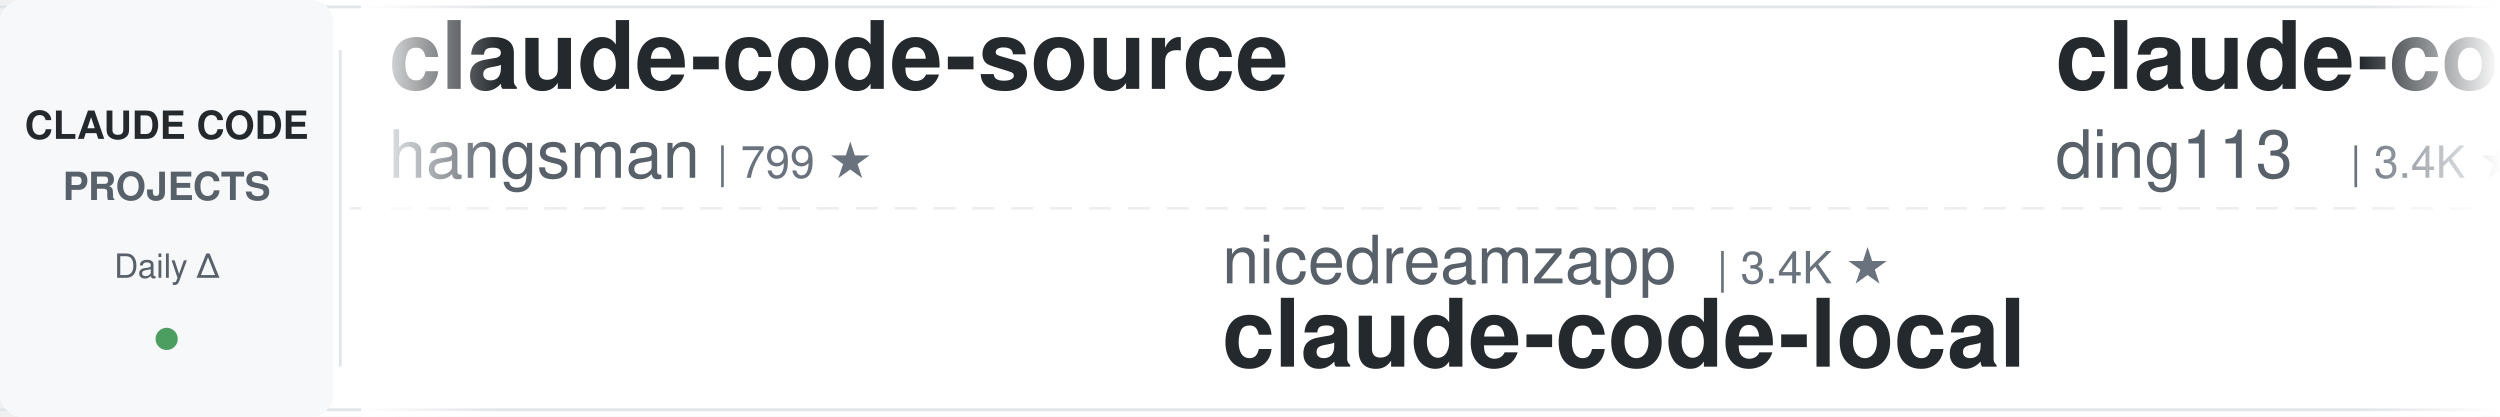
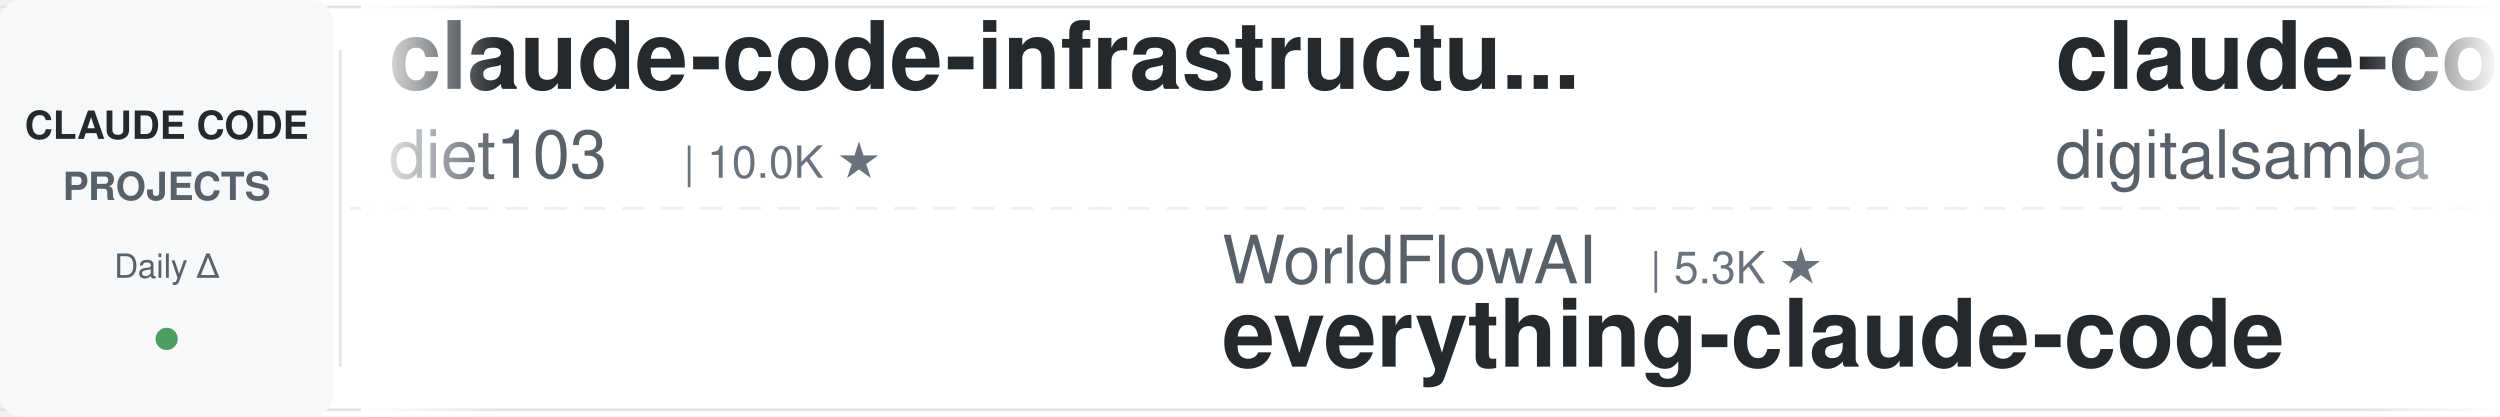
<svg xmlns="http://www.w3.org/2000/svg" width="900" height="150">
  <defs>
    <linearGradient id="leftFade" x1="0%" y1="0%" x2="100%" y2="0%">
      <stop offset="0%" style="stop-color:#ffffff;stop-opacity:1" />
      <stop offset="100%" style="stop-color:#ffffff;stop-opacity:0" />
    </linearGradient>
    <linearGradient id="rightFade" x1="0%" y1="0%" x2="100%" y2="0%">
      <stop offset="0%" style="stop-color:#ffffff;stop-opacity:0" />
      <stop offset="100%" style="stop-color:#ffffff;stop-opacity:1" />
    </linearGradient>
  </defs>
  <rect width="900" height="150" fill="#ffffff" rx="8" />
  <rect x="0" y="2" width="900" height="1" fill="#e1e4e8" />
  <rect x="0" y="147" width="900" height="1" fill="#e1e4e8" />
  <line x1="0" y1="75" x2="900" y2="75" stroke="#e1e4e8" stroke-width="1" stroke-dasharray="8 6" opacity="0.6" />
  <rect x="0" y="0" width="120" height="150" fill="#f6f8fa" rx="8" />
  <text x="60" y="50" font-family="-apple-system, BlinkMacSystemFont, 'Segoe UI', Helvetica, Arial, sans-serif" font-size="14" font-weight="600" fill="#24292e" text-anchor="middle">CLAUDE CODE</text>
  <text x="60" y="72" font-family="-apple-system, BlinkMacSystemFont, 'Segoe UI', Helvetica, Arial, sans-serif" font-size="14" font-weight="600" fill="#586069" text-anchor="middle">PROJECTS</text>
  <text x="60" y="100" font-family="-apple-system, BlinkMacSystemFont, 'Segoe UI', Helvetica, Arial, sans-serif" font-size="12" font-weight="500" fill="#586069" text-anchor="middle">Daily Δ</text>
  <circle cx="60" cy="122" r="4" fill="#22863a" opacity="0.8" />
  <rect x="122" y="18" width="1" height="114" fill="#e1e4e8" />
  <clipPath id="tickerClip">
    <rect x="130" y="0" width="770" height="150" />
  </clipPath>
  <g clip-path="url(#tickerClip)">
    <g id="tickerItems">
      <animateTransform attributeName="transform" attributeType="XML" type="translate" from="0 0" to="-3000 0" dur="54s" repeatCount="indefinite" />
      <g transform="translate(0, 0)">
-         <text x="140" y="32" font-family="-apple-system, BlinkMacSystemFont, 'Segoe UI', Helvetica, Arial, sans-serif" font-size="34" font-weight="600" fill="#24292e">claude-code-source</text>
-         <text x="140" y="64" font-family="-apple-system, BlinkMacSystemFont, 'Segoe UI', Helvetica, Arial, sans-serif" font-size="24" font-weight="400" fill="#586069">hangsman</text>
-         <text x="258" y="64" font-family="-apple-system, BlinkMacSystemFont, 'Segoe UI', Helvetica, Arial, sans-serif" font-size="16" font-weight="500" fill="#6a737d">| 799 ★</text>
+         <text x="140" y="32" font-family="-apple-system, BlinkMacSystemFont, 'Segoe UI', Helvetica, Arial, sans-serif" font-size="34" font-weight="600" fill="#24292e">claude-code-infrastructu...</text>
+         <text x="140" y="64" font-family="-apple-system, BlinkMacSystemFont, 'Segoe UI', Helvetica, Arial, sans-serif" font-size="24" font-weight="400" fill="#586069">diet103</text>
+         <text x="246" y="64" font-family="-apple-system, BlinkMacSystemFont, 'Segoe UI', Helvetica, Arial, sans-serif" font-size="16" font-weight="500" fill="#6a737d">| 10.0K ★</text>
      </g>
      <g transform="translate(300, 0)">
-         <text x="140" y="102" font-family="-apple-system, BlinkMacSystemFont, 'Segoe UI', Helvetica, Arial, sans-serif" font-size="24" font-weight="400" fill="#586069">nicedreamzapp</text>
-         <text x="318" y="102" font-family="-apple-system, BlinkMacSystemFont, 'Segoe UI', Helvetica, Arial, sans-serif" font-size="16" font-weight="500" fill="#6a737d">| 3.4K ★</text>
-         <text x="140" y="132" font-family="-apple-system, BlinkMacSystemFont, 'Segoe UI', Helvetica, Arial, sans-serif" font-size="34" font-weight="600" fill="#24292e">claude-code-local</text>
+         <text x="140" y="102" font-family="-apple-system, BlinkMacSystemFont, 'Segoe UI', Helvetica, Arial, sans-serif" font-size="24" font-weight="400" fill="#586069">WorldFlowAI</text>
+         <text x="294" y="102" font-family="-apple-system, BlinkMacSystemFont, 'Segoe UI', Helvetica, Arial, sans-serif" font-size="16" font-weight="500" fill="#6a737d">| 5.3K ★</text>
+         <text x="140" y="132" font-family="-apple-system, BlinkMacSystemFont, 'Segoe UI', Helvetica, Arial, sans-serif" font-size="34" font-weight="600" fill="#24292e">everything-claude-code</text>
      </g>
      <g transform="translate(600, 0)">
-         <text x="140" y="32" font-family="-apple-system, BlinkMacSystemFont, 'Segoe UI', Helvetica, Arial, sans-serif" font-size="34" font-weight="600" fill="#24292e">claude-code-hub</text>
-         <text x="140" y="64" font-family="-apple-system, BlinkMacSystemFont, 'Segoe UI', Helvetica, Arial, sans-serif" font-size="24" font-weight="400" fill="#586069">ding113</text>
-         <text x="246" y="64" font-family="-apple-system, BlinkMacSystemFont, 'Segoe UI', Helvetica, Arial, sans-serif" font-size="16" font-weight="500" fill="#6a737d">| 3.4K ★</text>
+         <text x="140" y="32" font-family="-apple-system, BlinkMacSystemFont, 'Segoe UI', Helvetica, Arial, sans-serif" font-size="34" font-weight="600" fill="#24292e">claude-code-video-toolki...</text>
+         <text x="140" y="64" font-family="-apple-system, BlinkMacSystemFont, 'Segoe UI', Helvetica, Arial, sans-serif" font-size="24" font-weight="400" fill="#586069">digitalsamba</text>
+         <text x="306" y="64" font-family="-apple-system, BlinkMacSystemFont, 'Segoe UI', Helvetica, Arial, sans-serif" font-size="16" font-weight="500" fill="#6a737d">| 2.3K ★</text>
      </g>
      <g transform="translate(900, 0)">
-         <text x="140" y="102" font-family="-apple-system, BlinkMacSystemFont, 'Segoe UI', Helvetica, Arial, sans-serif" font-size="24" font-weight="400" fill="#586069">anthropics</text>
-         <text x="282" y="102" font-family="-apple-system, BlinkMacSystemFont, 'Segoe UI', Helvetica, Arial, sans-serif" font-size="16" font-weight="500" fill="#6a737d">| 6.5K ★</text>
-         <text x="140" y="132" font-family="-apple-system, BlinkMacSystemFont, 'Segoe UI', Helvetica, Arial, sans-serif" font-size="34" font-weight="600" fill="#24292e">claude-code-security-rev...</text>
+         <text x="140" y="102" font-family="-apple-system, BlinkMacSystemFont, 'Segoe UI', Helvetica, Arial, sans-serif" font-size="24" font-weight="400" fill="#586069">ChrisWiles</text>
+         <text x="282" y="102" font-family="-apple-system, BlinkMacSystemFont, 'Segoe UI', Helvetica, Arial, sans-serif" font-size="16" font-weight="500" fill="#6a737d">| 6.1K ★</text>
+         <text x="140" y="132" font-family="-apple-system, BlinkMacSystemFont, 'Segoe UI', Helvetica, Arial, sans-serif" font-size="34" font-weight="600" fill="#24292e">claude-code-showcase</text>
      </g>
      <g transform="translate(1200, 0)">
+         <text x="140" y="32" font-family="-apple-system, BlinkMacSystemFont, 'Segoe UI', Helvetica, Arial, sans-serif" font-size="34" font-weight="600" fill="#24292e">claude-code-transcripts</text>
+         <text x="140" y="64" font-family="-apple-system, BlinkMacSystemFont, 'Segoe UI', Helvetica, Arial, sans-serif" font-size="24" font-weight="400" fill="#586069">simonw</text>
+         <text x="234" y="64" font-family="-apple-system, BlinkMacSystemFont, 'Segoe UI', Helvetica, Arial, sans-serif" font-size="16" font-weight="500" fill="#6a737d">| 1.7K ★</text>
+       </g>
+       <g transform="translate(1500, 0)">
+         <text x="140" y="102" font-family="-apple-system, BlinkMacSystemFont, 'Segoe UI', Helvetica, Arial, sans-serif" font-size="24" font-weight="400" fill="#586069">fuergaosi233</text>
+         <text x="306" y="102" font-family="-apple-system, BlinkMacSystemFont, 'Segoe UI', Helvetica, Arial, sans-serif" font-size="16" font-weight="500" fill="#6a737d">| 2.8K ★</text>
+         <text x="140" y="132" font-family="-apple-system, BlinkMacSystemFont, 'Segoe UI', Helvetica, Arial, sans-serif" font-size="34" font-weight="600" fill="#24292e">claude-code-proxy</text>
+       </g>
+       <g transform="translate(1800, 0)">
        <text x="140" y="32" font-family="-apple-system, BlinkMacSystemFont, 'Segoe UI', Helvetica, Arial, sans-serif" font-size="34" font-weight="600" fill="#24292e">arcads-claude-code</text>
        <text x="140" y="64" font-family="-apple-system, BlinkMacSystemFont, 'Segoe UI', Helvetica, Arial, sans-serif" font-size="24" font-weight="400" fill="#586069">krusemediallc</text>
        <text x="318" y="64" font-family="-apple-system, BlinkMacSystemFont, 'Segoe UI', Helvetica, Arial, sans-serif" font-size="16" font-weight="500" fill="#6a737d">| 1.6K ★</text>
      </g>
-       <g transform="translate(1500, 0)">
+       <g transform="translate(2100, 0)">
+         <text x="140" y="102" font-family="-apple-system, BlinkMacSystemFont, 'Segoe UI', Helvetica, Arial, sans-serif" font-size="24" font-weight="400" fill="#586069">VILA-Lab</text>
+         <text x="258" y="102" font-family="-apple-system, BlinkMacSystemFont, 'Segoe UI', Helvetica, Arial, sans-serif" font-size="16" font-weight="500" fill="#6a737d">| 2.2K ★</text>
+         <text x="140" y="132" font-family="-apple-system, BlinkMacSystemFont, 'Segoe UI', Helvetica, Arial, sans-serif" font-size="34" font-weight="600" fill="#24292e">Dive-into-Claude-Code</text>
+       </g>
+       <g transform="translate(2400, 0)">
+         <text x="140" y="32" font-family="-apple-system, BlinkMacSystemFont, 'Segoe UI', Helvetica, Arial, sans-serif" font-size="34" font-weight="600" fill="#24292e">Claude-Code-Game-Studios</text>
+         <text x="140" y="64" font-family="-apple-system, BlinkMacSystemFont, 'Segoe UI', Helvetica, Arial, sans-serif" font-size="24" font-weight="400" fill="#586069">Donchitos</text>
+         <text x="270" y="64" font-family="-apple-system, BlinkMacSystemFont, 'Segoe UI', Helvetica, Arial, sans-serif" font-size="16" font-weight="500" fill="#6a737d">| 27.3K ★</text>
+       </g>
+       <g transform="translate(2700, 0)">
+         <text x="140" y="102" font-family="-apple-system, BlinkMacSystemFont, 'Segoe UI', Helvetica, Arial, sans-serif" font-size="24" font-weight="400" fill="#586069">disler</text>
+         <text x="234" y="102" font-family="-apple-system, BlinkMacSystemFont, 'Segoe UI', Helvetica, Arial, sans-serif" font-size="16" font-weight="500" fill="#6a737d">| 1.7K ★</text>
+         <text x="140" y="132" font-family="-apple-system, BlinkMacSystemFont, 'Segoe UI', Helvetica, Arial, sans-serif" font-size="34" font-weight="600" fill="#24292e">pi-vs-claude-code</text>
+       </g>
+       <g transform="translate(3000, 0)">
+         <text x="140" y="32" font-family="-apple-system, BlinkMacSystemFont, 'Segoe UI', Helvetica, Arial, sans-serif" font-size="34" font-weight="600" fill="#24292e">claude-code-infrastructu...</text>
+         <text x="140" y="64" font-family="-apple-system, BlinkMacSystemFont, 'Segoe UI', Helvetica, Arial, sans-serif" font-size="24" font-weight="400" fill="#586069">diet103</text>
+         <text x="246" y="64" font-family="-apple-system, BlinkMacSystemFont, 'Segoe UI', Helvetica, Arial, sans-serif" font-size="16" font-weight="500" fill="#6a737d">| 10.0K ★</text>
+       </g>
+       <g transform="translate(3300, 0)">
        <text x="140" y="102" font-family="-apple-system, BlinkMacSystemFont, 'Segoe UI', Helvetica, Arial, sans-serif" font-size="24" font-weight="400" fill="#586069">WorldFlowAI</text>
        <text x="294" y="102" font-family="-apple-system, BlinkMacSystemFont, 'Segoe UI', Helvetica, Arial, sans-serif" font-size="16" font-weight="500" fill="#6a737d">| 5.3K ★</text>
        <text x="140" y="132" font-family="-apple-system, BlinkMacSystemFont, 'Segoe UI', Helvetica, Arial, sans-serif" font-size="34" font-weight="600" fill="#24292e">everything-claude-code</text>
      </g>
-       <g transform="translate(1800, 0)">
-         <text x="140" y="32" font-family="-apple-system, BlinkMacSystemFont, 'Segoe UI', Helvetica, Arial, sans-serif" font-size="34" font-weight="600" fill="#24292e">claude-code-base-action</text>
-         <text x="140" y="64" font-family="-apple-system, BlinkMacSystemFont, 'Segoe UI', Helvetica, Arial, sans-serif" font-size="24" font-weight="400" fill="#586069">anthropics</text>
-         <text x="282" y="64" font-family="-apple-system, BlinkMacSystemFont, 'Segoe UI', Helvetica, Arial, sans-serif" font-size="16" font-weight="500" fill="#6a737d">| 1.0K ★</text>
-       </g>
-       <g transform="translate(2100, 0)">
-         <text x="140" y="102" font-family="-apple-system, BlinkMacSystemFont, 'Segoe UI', Helvetica, Arial, sans-serif" font-size="24" font-weight="400" fill="#586069">Piebald-AI</text>
-         <text x="282" y="102" font-family="-apple-system, BlinkMacSystemFont, 'Segoe UI', Helvetica, Arial, sans-serif" font-size="16" font-weight="500" fill="#6a737d">| 13.0K ★</text>
-         <text x="140" y="132" font-family="-apple-system, BlinkMacSystemFont, 'Segoe UI', Helvetica, Arial, sans-serif" font-size="34" font-weight="600" fill="#24292e">claude-code-system-promp...</text>
-       </g>
-       <g transform="translate(2400, 0)">
-         <text x="140" y="32" font-family="-apple-system, BlinkMacSystemFont, 'Segoe UI', Helvetica, Arial, sans-serif" font-size="34" font-weight="600" fill="#24292e">claude-code-tudou</text>
-         <text x="140" y="64" font-family="-apple-system, BlinkMacSystemFont, 'Segoe UI', Helvetica, Arial, sans-serif" font-size="24" font-weight="400" fill="#586069">AICoderTudou</text>
-         <text x="306" y="64" font-family="-apple-system, BlinkMacSystemFont, 'Segoe UI', Helvetica, Arial, sans-serif" font-size="16" font-weight="500" fill="#6a737d">| 493 ★</text>
-       </g>
-       <g transform="translate(2700, 0)">
-         <text x="140" y="102" font-family="-apple-system, BlinkMacSystemFont, 'Segoe UI', Helvetica, Arial, sans-serif" font-size="24" font-weight="400" fill="#586069">Windy3f3f3f3f</text>
-         <text x="318" y="102" font-family="-apple-system, BlinkMacSystemFont, 'Segoe UI', Helvetica, Arial, sans-serif" font-size="16" font-weight="500" fill="#6a737d">| 3.8K ★</text>
-         <text x="140" y="132" font-family="-apple-system, BlinkMacSystemFont, 'Segoe UI', Helvetica, Arial, sans-serif" font-size="34" font-weight="600" fill="#24292e">how-claude-code-works</text>
-       </g>
-       <g transform="translate(3000, 0)">
-         <text x="140" y="32" font-family="-apple-system, BlinkMacSystemFont, 'Segoe UI', Helvetica, Arial, sans-serif" font-size="34" font-weight="600" fill="#24292e">claude-code-source</text>
-         <text x="140" y="64" font-family="-apple-system, BlinkMacSystemFont, 'Segoe UI', Helvetica, Arial, sans-serif" font-size="24" font-weight="400" fill="#586069">hangsman</text>
-         <text x="258" y="64" font-family="-apple-system, BlinkMacSystemFont, 'Segoe UI', Helvetica, Arial, sans-serif" font-size="16" font-weight="500" fill="#6a737d">| 799 ★</text>
-       </g>
-       <g transform="translate(3300, 0)">
-         <text x="140" y="102" font-family="-apple-system, BlinkMacSystemFont, 'Segoe UI', Helvetica, Arial, sans-serif" font-size="24" font-weight="400" fill="#586069">nicedreamzapp</text>
-         <text x="318" y="102" font-family="-apple-system, BlinkMacSystemFont, 'Segoe UI', Helvetica, Arial, sans-serif" font-size="16" font-weight="500" fill="#6a737d">| 3.4K ★</text>
-         <text x="140" y="132" font-family="-apple-system, BlinkMacSystemFont, 'Segoe UI', Helvetica, Arial, sans-serif" font-size="34" font-weight="600" fill="#24292e">claude-code-local</text>
-       </g>
      <g transform="translate(3600, 0)">
-         <text x="140" y="32" font-family="-apple-system, BlinkMacSystemFont, 'Segoe UI', Helvetica, Arial, sans-serif" font-size="34" font-weight="600" fill="#24292e">claude-code-hub</text>
-         <text x="140" y="64" font-family="-apple-system, BlinkMacSystemFont, 'Segoe UI', Helvetica, Arial, sans-serif" font-size="24" font-weight="400" fill="#586069">ding113</text>
-         <text x="246" y="64" font-family="-apple-system, BlinkMacSystemFont, 'Segoe UI', Helvetica, Arial, sans-serif" font-size="16" font-weight="500" fill="#6a737d">| 3.4K ★</text>
+         <text x="140" y="32" font-family="-apple-system, BlinkMacSystemFont, 'Segoe UI', Helvetica, Arial, sans-serif" font-size="34" font-weight="600" fill="#24292e">claude-code-video-toolki...</text>
+         <text x="140" y="64" font-family="-apple-system, BlinkMacSystemFont, 'Segoe UI', Helvetica, Arial, sans-serif" font-size="24" font-weight="400" fill="#586069">digitalsamba</text>
+         <text x="306" y="64" font-family="-apple-system, BlinkMacSystemFont, 'Segoe UI', Helvetica, Arial, sans-serif" font-size="16" font-weight="500" fill="#6a737d">| 2.3K ★</text>
      </g>
      <g transform="translate(3900, 0)">
-         <text x="140" y="102" font-family="-apple-system, BlinkMacSystemFont, 'Segoe UI', Helvetica, Arial, sans-serif" font-size="24" font-weight="400" fill="#586069">anthropics</text>
-         <text x="282" y="102" font-family="-apple-system, BlinkMacSystemFont, 'Segoe UI', Helvetica, Arial, sans-serif" font-size="16" font-weight="500" fill="#6a737d">| 6.5K ★</text>
-         <text x="140" y="132" font-family="-apple-system, BlinkMacSystemFont, 'Segoe UI', Helvetica, Arial, sans-serif" font-size="34" font-weight="600" fill="#24292e">claude-code-security-rev...</text>
+         <text x="140" y="102" font-family="-apple-system, BlinkMacSystemFont, 'Segoe UI', Helvetica, Arial, sans-serif" font-size="24" font-weight="400" fill="#586069">ChrisWiles</text>
+         <text x="282" y="102" font-family="-apple-system, BlinkMacSystemFont, 'Segoe UI', Helvetica, Arial, sans-serif" font-size="16" font-weight="500" fill="#6a737d">| 6.1K ★</text>
+         <text x="140" y="132" font-family="-apple-system, BlinkMacSystemFont, 'Segoe UI', Helvetica, Arial, sans-serif" font-size="34" font-weight="600" fill="#24292e">claude-code-showcase</text>
      </g>
    </g>
  </g>
  <rect x="130" y="0" width="50" height="150" fill="url(#leftFade)" />
  <rect x="850" y="0" width="50" height="150" fill="url(#rightFade)" />
</svg>
